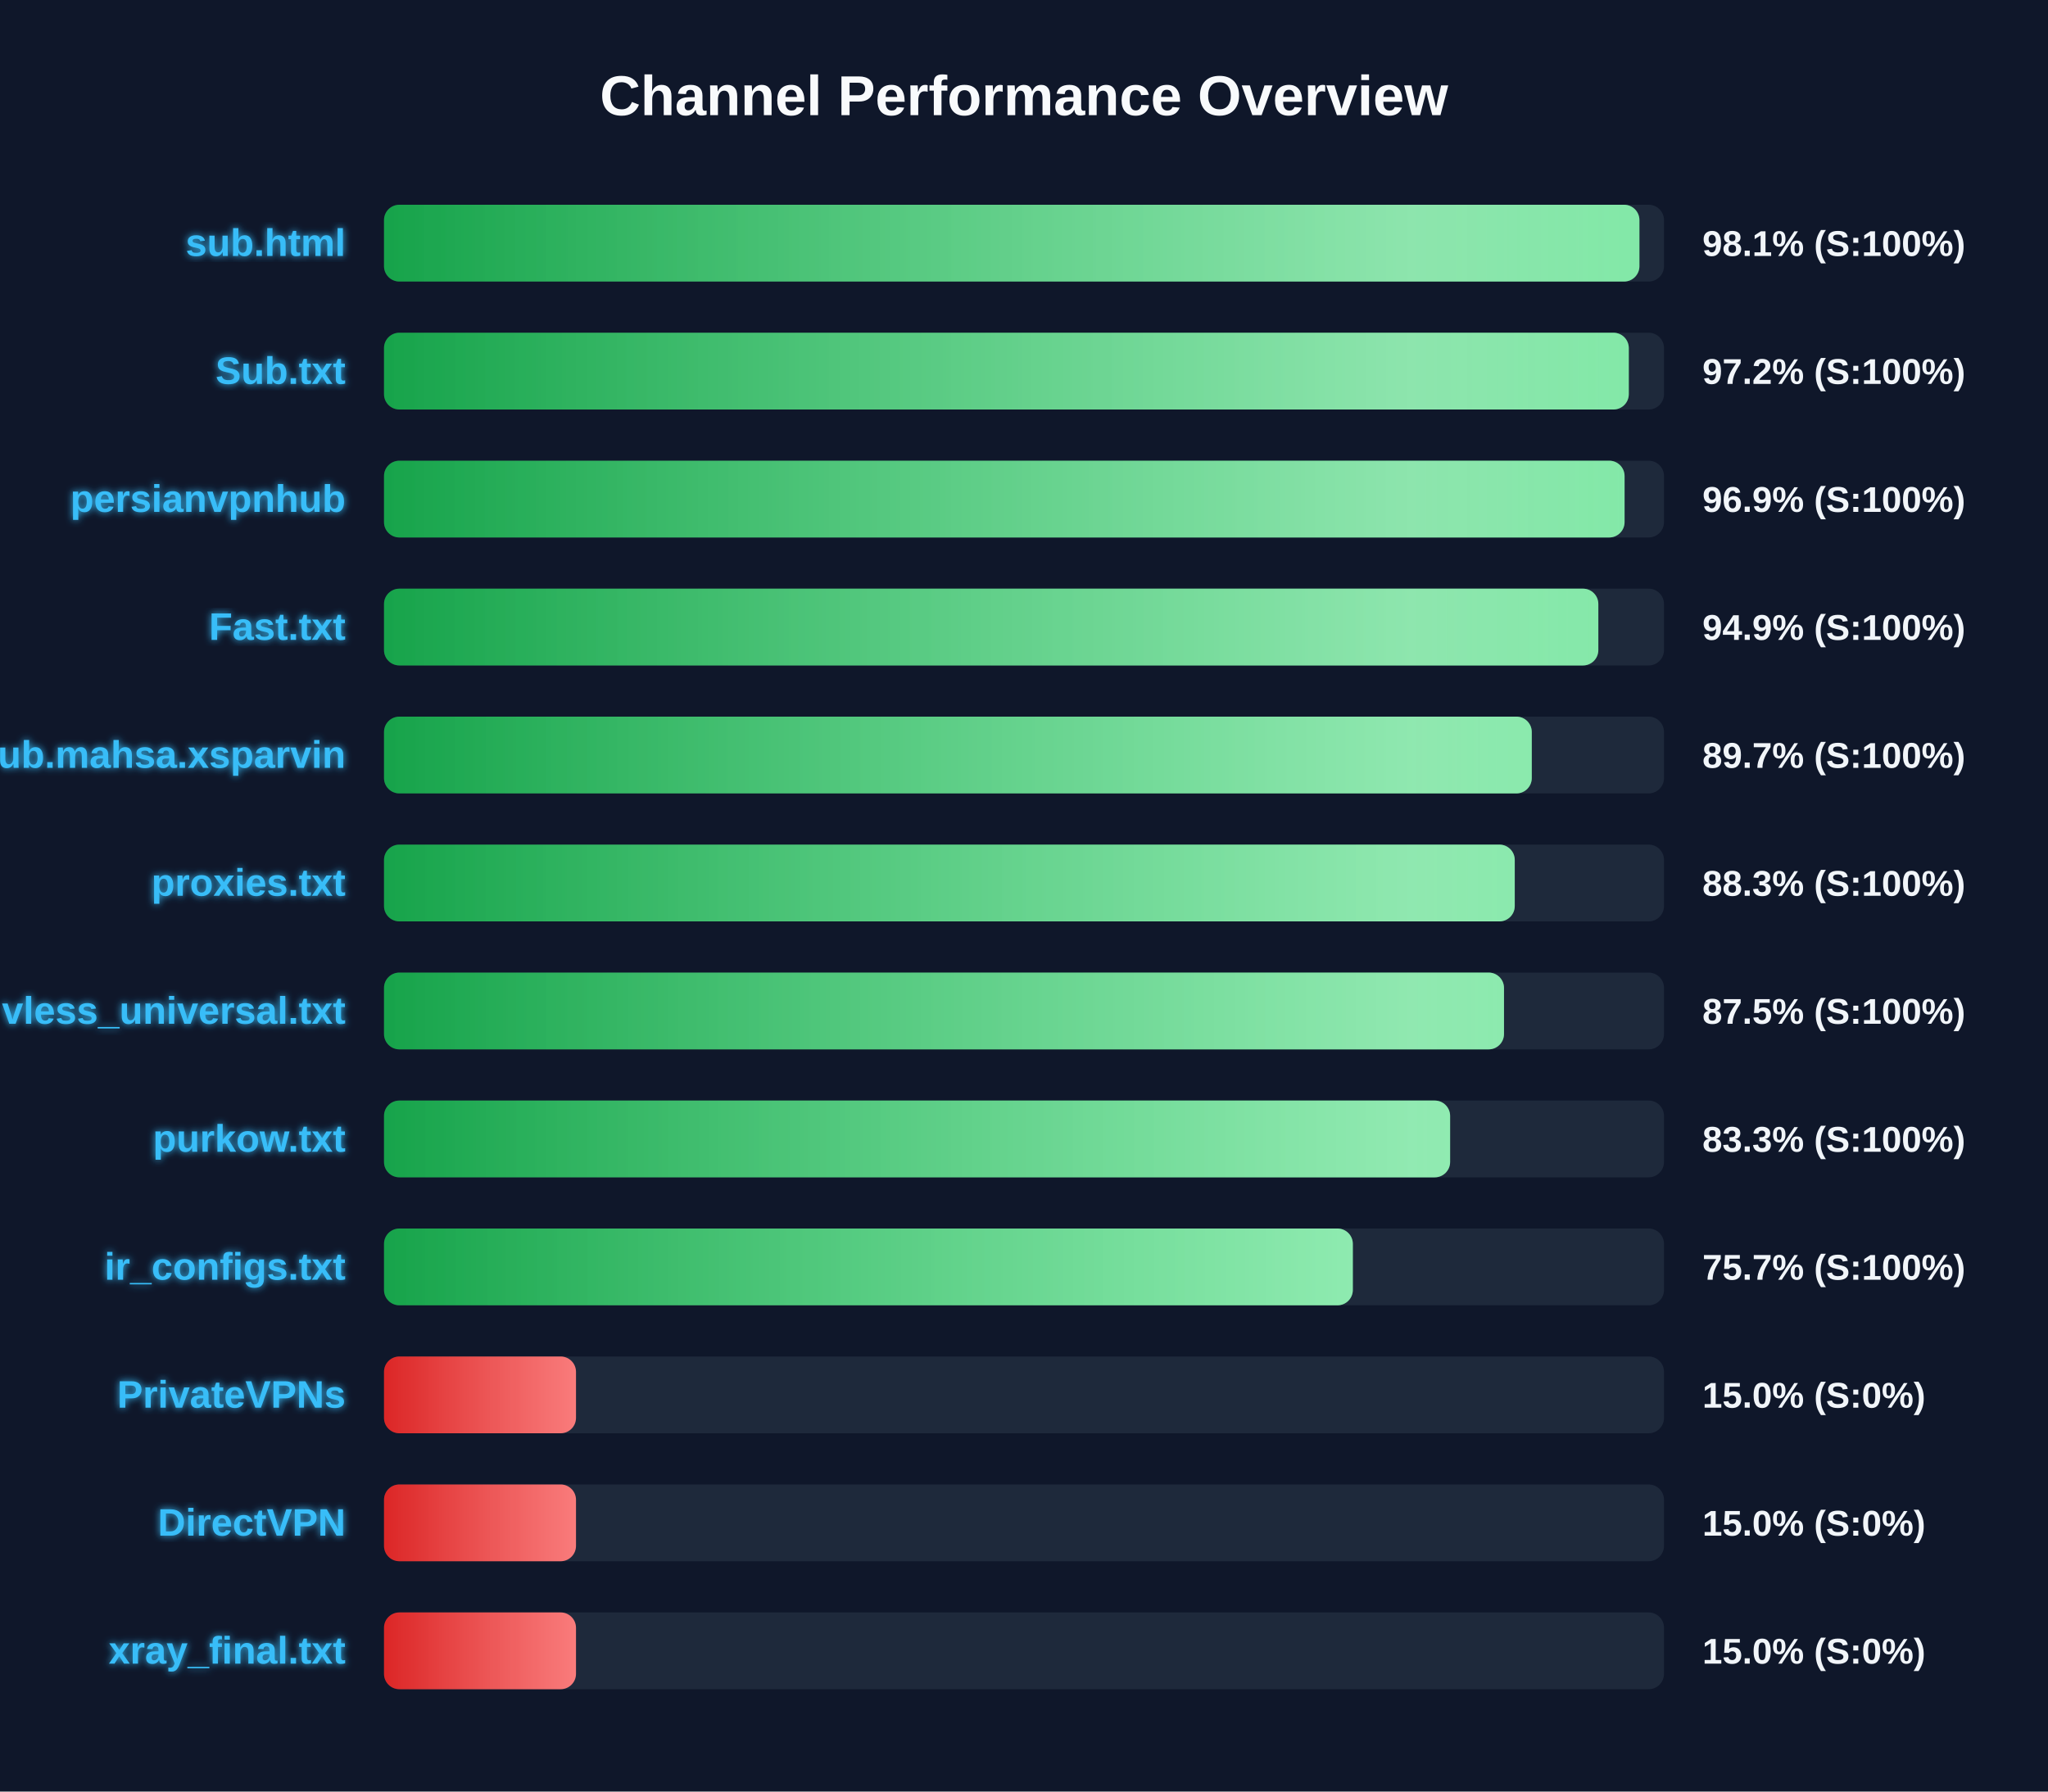
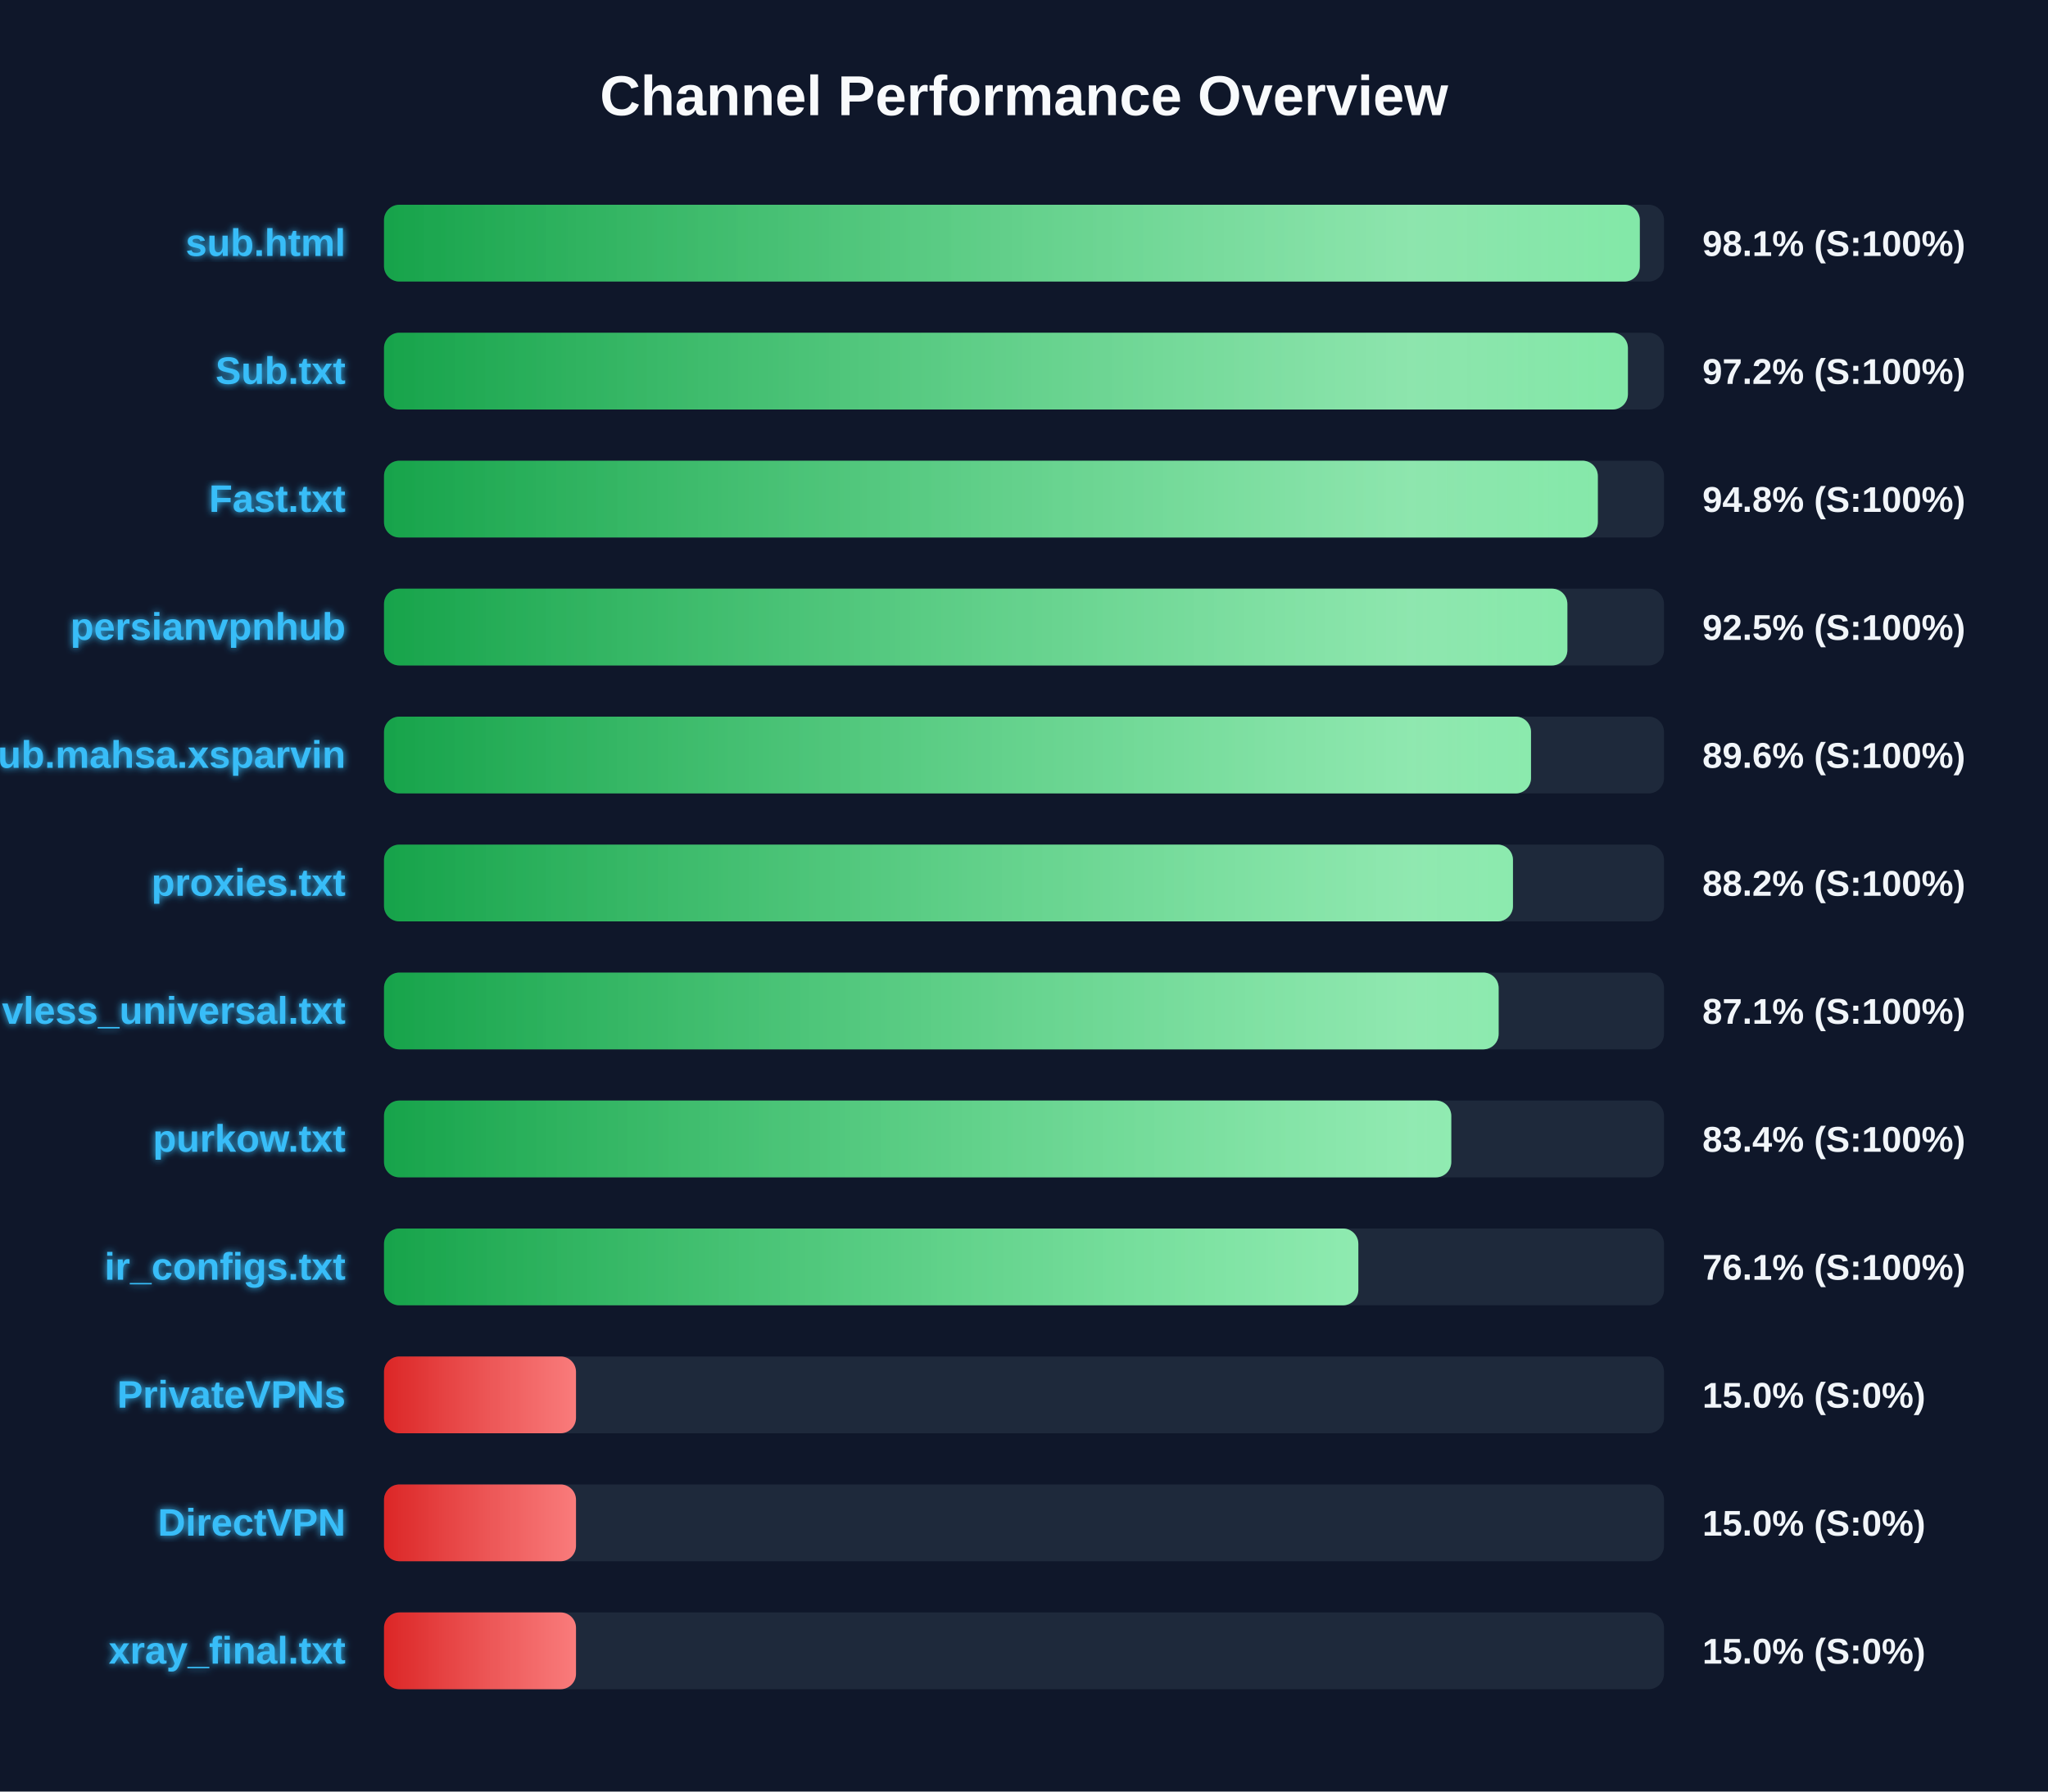
<svg xmlns="http://www.w3.org/2000/svg" width="800" height="700" version="1.1">
  <defs>
    <linearGradient id="grad-green" x1="0%" y1="0%" x2="100%" y2="0%">
      <stop offset="0%" stop-color="#16a34a" />
      <stop offset="100%" stop-color="#4ade80" />
    </linearGradient>
    <linearGradient id="grad-yellow" x1="0%" y1="0%" x2="100%" y2="0%">
      <stop offset="0%" stop-color="#ca8a04" />
      <stop offset="100%" stop-color="#fde047" />
    </linearGradient>
    <linearGradient id="grad-red" x1="0%" y1="0%" x2="100%" y2="0%">
      <stop offset="0%" stop-color="#dc2626" />
      <stop offset="100%" stop-color="#f87171" />
    </linearGradient>
    <linearGradient id="shimmer" x1="0%" y1="0%" x2="100%" y2="0%">
      <stop offset="0%" stop-color="rgba(255,255,255,0)" />
      <stop offset="50%" stop-color="rgba(255,255,255,0.4)" />
      <stop offset="100%" stop-color="rgba(255,255,255,0)" />
    </linearGradient>
    <filter id="glow" x="-20%" y="-20%" width="140%" height="140%">
      <feGaussianBlur stdDeviation="1.5" result="blur" />
      <feComposite in="SourceGraphic" in2="blur" operator="over" />
    </filter>
  </defs>
  <style>
        .bg-rect { fill: #0f172a; }
        .title { font: bold 22px 'Segoe UI', Arial, sans-serif; fill: #f8fafc; }
        .row { font: bold 15px 'Segoe UI', Arial, sans-serif; fill: #38bdf8; filter: url(#glow); }
        .score { font: bold 14px 'Segoe UI', Arial, sans-serif; fill: #f1f5f9; }
        @keyframes shimmer-anim {
            0% { transform: translateX(-100%); }
            100% { transform: translateX(200%); }
        }
        .shimmer-rect {
            animation: shimmer-anim 2.5s infinite linear;
        }
    </style>
  <rect width="100%" height="100%" class="bg-rect" />
  <text x="400" y="45" text-anchor="middle" class="title">Channel Performance Overview</text>
  <rect x="150" y="80" width="500" height="30" fill="#1e293b" rx="6" />
  <clipPath id="clip-0">
-     <rect x="150" y="80" width="490.4" height="30" rx="6" />
+     <rect x="150" y="80" width="490.55" height="30" rx="6" />
  </clipPath>
-   <rect x="150" y="80" width="490.4" height="30" fill="url(#grad-green)" rx="6" />
+   <rect x="150" y="80" width="490.55" height="30" fill="url(#grad-green)" rx="6" />
  <g clip-path="url(#clip-0)">
    <rect x="150" y="80" width="100%" height="30" fill="url(#shimmer)" class="shimmer-rect" />
  </g>
  <text x="135" y="100" text-anchor="end" class="row">sub.html</text>
  <text x="665" y="100" text-anchor="start" class="score">98.1% (S:100%)</text>
  <rect x="150" y="130" width="500" height="30" fill="#1e293b" rx="6" />
  <clipPath id="clip-1">
-     <rect x="150" y="130" width="486.25" height="30" rx="6" />
+     <rect x="150" y="130" width="485.9" height="30" rx="6" />
  </clipPath>
-   <rect x="150" y="130" width="486.25" height="30" fill="url(#grad-green)" rx="6" />
+   <rect x="150" y="130" width="485.9" height="30" fill="url(#grad-green)" rx="6" />
  <g clip-path="url(#clip-1)">
    <rect x="150" y="130" width="100%" height="30" fill="url(#shimmer)" class="shimmer-rect" />
  </g>
  <text x="135" y="150" text-anchor="end" class="row">Sub.txt</text>
  <text x="665" y="150" text-anchor="start" class="score">97.2% (S:100%)</text>
  <rect x="150" y="180" width="500" height="30" fill="#1e293b" rx="6" />
  <clipPath id="clip-2">
-     <rect x="150" y="180" width="484.6" height="30" rx="6" />
+     <rect x="150" y="180" width="474.15" height="30" rx="6" />
  </clipPath>
-   <rect x="150" y="180" width="484.6" height="30" fill="url(#grad-green)" rx="6" />
+   <rect x="150" y="180" width="474.15" height="30" fill="url(#grad-green)" rx="6" />
  <g clip-path="url(#clip-2)">
    <rect x="150" y="180" width="100%" height="30" fill="url(#shimmer)" class="shimmer-rect" />
  </g>
-   <text x="135" y="200" text-anchor="end" class="row">persianvpnhub</text>
-   <text x="665" y="200" text-anchor="start" class="score">96.9% (S:100%)</text>
+   <text x="135" y="200" text-anchor="end" class="row">Fast.txt</text>
+   <text x="665" y="200" text-anchor="start" class="score">94.8% (S:100%)</text>
  <rect x="150" y="230" width="500" height="30" fill="#1e293b" rx="6" />
  <clipPath id="clip-3">
-     <rect x="150" y="230" width="474.35" height="30" rx="6" />
+     <rect x="150" y="230" width="462.25" height="30" rx="6" />
  </clipPath>
-   <rect x="150" y="230" width="474.35" height="30" fill="url(#grad-green)" rx="6" />
+   <rect x="150" y="230" width="462.25" height="30" fill="url(#grad-green)" rx="6" />
  <g clip-path="url(#clip-3)">
    <rect x="150" y="230" width="100%" height="30" fill="url(#shimmer)" class="shimmer-rect" />
  </g>
-   <text x="135" y="250" text-anchor="end" class="row">Fast.txt</text>
-   <text x="665" y="250" text-anchor="start" class="score">94.9% (S:100%)</text>
+   <text x="135" y="250" text-anchor="end" class="row">persianvpnhub</text>
+   <text x="665" y="250" text-anchor="start" class="score">92.5% (S:100%)</text>
  <rect x="150" y="280" width="500" height="30" fill="#1e293b" rx="6" />
  <clipPath id="clip-4">
-     <rect x="150" y="280" width="448.35" height="30" rx="6" />
+     <rect x="150" y="280" width="448.05" height="30" rx="6" />
  </clipPath>
-   <rect x="150" y="280" width="448.35" height="30" fill="url(#grad-green)" rx="6" />
+   <rect x="150" y="280" width="448.05" height="30" fill="url(#grad-green)" rx="6" />
  <g clip-path="url(#clip-4)">
    <rect x="150" y="280" width="100%" height="30" fill="url(#shimmer)" class="shimmer-rect" />
  </g>
  <text x="135" y="300" text-anchor="end" class="row">Sub.mahsa.xsparvin</text>
-   <text x="665" y="300" text-anchor="start" class="score">89.7% (S:100%)</text>
+   <text x="665" y="300" text-anchor="start" class="score">89.6% (S:100%)</text>
  <rect x="150" y="330" width="500" height="30" fill="#1e293b" rx="6" />
  <clipPath id="clip-5">
-     <rect x="150" y="330" width="441.7" height="30" rx="6" />
+     <rect x="150" y="330" width="441.0" height="30" rx="6" />
  </clipPath>
-   <rect x="150" y="330" width="441.7" height="30" fill="url(#grad-green)" rx="6" />
+   <rect x="150" y="330" width="441.0" height="30" fill="url(#grad-green)" rx="6" />
  <g clip-path="url(#clip-5)">
    <rect x="150" y="330" width="100%" height="30" fill="url(#shimmer)" class="shimmer-rect" />
  </g>
  <text x="135" y="350" text-anchor="end" class="row">proxies.txt</text>
-   <text x="665" y="350" text-anchor="start" class="score">88.3% (S:100%)</text>
+   <text x="665" y="350" text-anchor="start" class="score">88.2% (S:100%)</text>
  <rect x="150" y="380" width="500" height="30" fill="#1e293b" rx="6" />
  <clipPath id="clip-6">
-     <rect x="150" y="380" width="437.5" height="30" rx="6" />
+     <rect x="150" y="380" width="435.4" height="30" rx="6" />
  </clipPath>
-   <rect x="150" y="380" width="437.5" height="30" fill="url(#grad-green)" rx="6" />
+   <rect x="150" y="380" width="435.4" height="30" fill="url(#grad-green)" rx="6" />
  <g clip-path="url(#clip-6)">
    <rect x="150" y="380" width="100%" height="30" fill="url(#shimmer)" class="shimmer-rect" />
  </g>
  <text x="135" y="400" text-anchor="end" class="row">vless_universal.txt</text>
-   <text x="665" y="400" text-anchor="start" class="score">87.5% (S:100%)</text>
+   <text x="665" y="400" text-anchor="start" class="score">87.1% (S:100%)</text>
  <rect x="150" y="430" width="500" height="30" fill="#1e293b" rx="6" />
  <clipPath id="clip-7">
-     <rect x="150" y="430" width="416.45" height="30" rx="6" />
+     <rect x="150" y="430" width="416.9" height="30" rx="6" />
  </clipPath>
-   <rect x="150" y="430" width="416.45" height="30" fill="url(#grad-green)" rx="6" />
+   <rect x="150" y="430" width="416.9" height="30" fill="url(#grad-green)" rx="6" />
  <g clip-path="url(#clip-7)">
    <rect x="150" y="430" width="100%" height="30" fill="url(#shimmer)" class="shimmer-rect" />
  </g>
  <text x="135" y="450" text-anchor="end" class="row">purkow.txt</text>
-   <text x="665" y="450" text-anchor="start" class="score">83.3% (S:100%)</text>
+   <text x="665" y="450" text-anchor="start" class="score">83.4% (S:100%)</text>
  <rect x="150" y="480" width="500" height="30" fill="#1e293b" rx="6" />
  <clipPath id="clip-8">
-     <rect x="150" y="480" width="378.45" height="30" rx="6" />
+     <rect x="150" y="480" width="380.6" height="30" rx="6" />
  </clipPath>
-   <rect x="150" y="480" width="378.45" height="30" fill="url(#grad-green)" rx="6" />
+   <rect x="150" y="480" width="380.6" height="30" fill="url(#grad-green)" rx="6" />
  <g clip-path="url(#clip-8)">
    <rect x="150" y="480" width="100%" height="30" fill="url(#shimmer)" class="shimmer-rect" />
  </g>
  <text x="135" y="500" text-anchor="end" class="row">ir_configs.txt</text>
-   <text x="665" y="500" text-anchor="start" class="score">75.7% (S:100%)</text>
+   <text x="665" y="500" text-anchor="start" class="score">76.1% (S:100%)</text>
  <rect x="150" y="530" width="500" height="30" fill="#1e293b" rx="6" />
  <clipPath id="clip-9">
    <rect x="150" y="530" width="75.0" height="30" rx="6" />
  </clipPath>
  <rect x="150" y="530" width="75.0" height="30" fill="url(#grad-red)" rx="6" />
  <g clip-path="url(#clip-9)">
    <rect x="150" y="530" width="100%" height="30" fill="url(#shimmer)" class="shimmer-rect" />
  </g>
  <text x="135" y="550" text-anchor="end" class="row">PrivateVPNs</text>
  <text x="665" y="550" text-anchor="start" class="score">15.0% (S:0%)</text>
  <rect x="150" y="580" width="500" height="30" fill="#1e293b" rx="6" />
  <clipPath id="clip-10">
    <rect x="150" y="580" width="75.0" height="30" rx="6" />
  </clipPath>
  <rect x="150" y="580" width="75.0" height="30" fill="url(#grad-red)" rx="6" />
  <g clip-path="url(#clip-10)">
    <rect x="150" y="580" width="100%" height="30" fill="url(#shimmer)" class="shimmer-rect" />
  </g>
  <text x="135" y="600" text-anchor="end" class="row">DirectVPN</text>
  <text x="665" y="600" text-anchor="start" class="score">15.0% (S:0%)</text>
  <rect x="150" y="630" width="500" height="30" fill="#1e293b" rx="6" />
  <clipPath id="clip-11">
    <rect x="150" y="630" width="75.0" height="30" rx="6" />
  </clipPath>
  <rect x="150" y="630" width="75.0" height="30" fill="url(#grad-red)" rx="6" />
  <g clip-path="url(#clip-11)">
    <rect x="150" y="630" width="100%" height="30" fill="url(#shimmer)" class="shimmer-rect" />
  </g>
  <text x="135" y="650" text-anchor="end" class="row">xray_final.txt</text>
  <text x="665" y="650" text-anchor="start" class="score">15.0% (S:0%)</text>
</svg>
